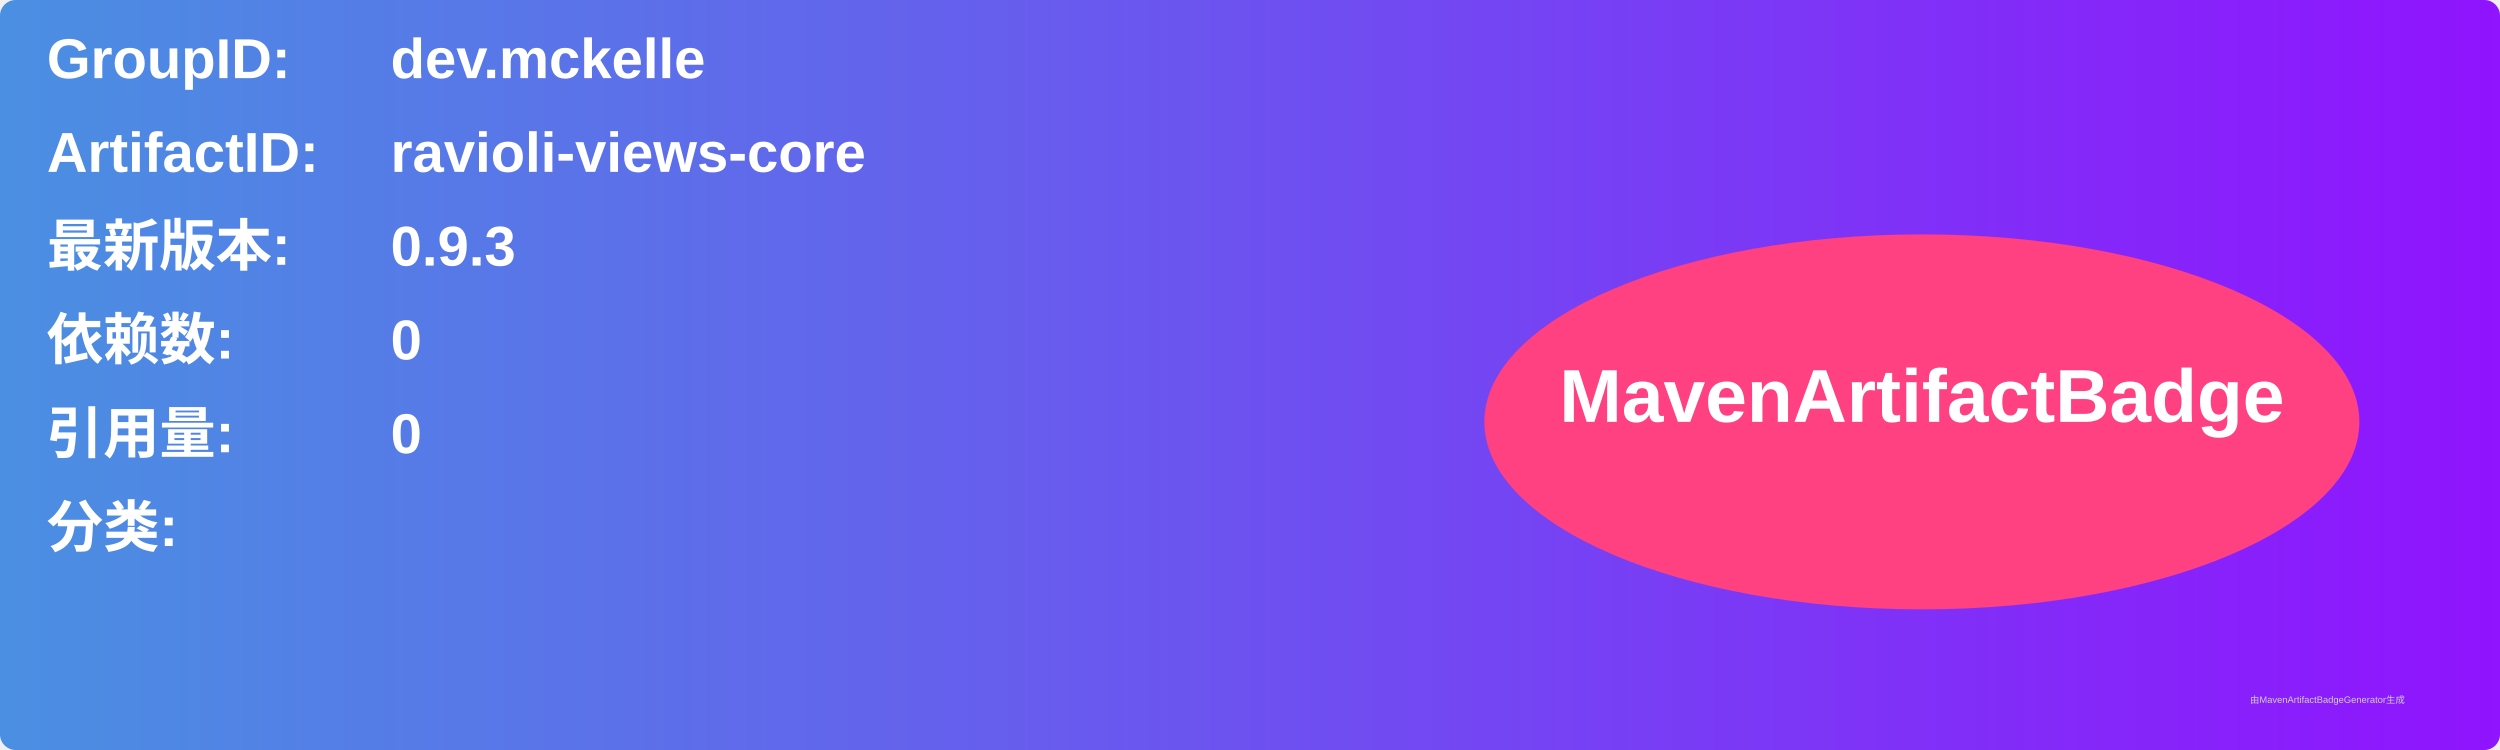
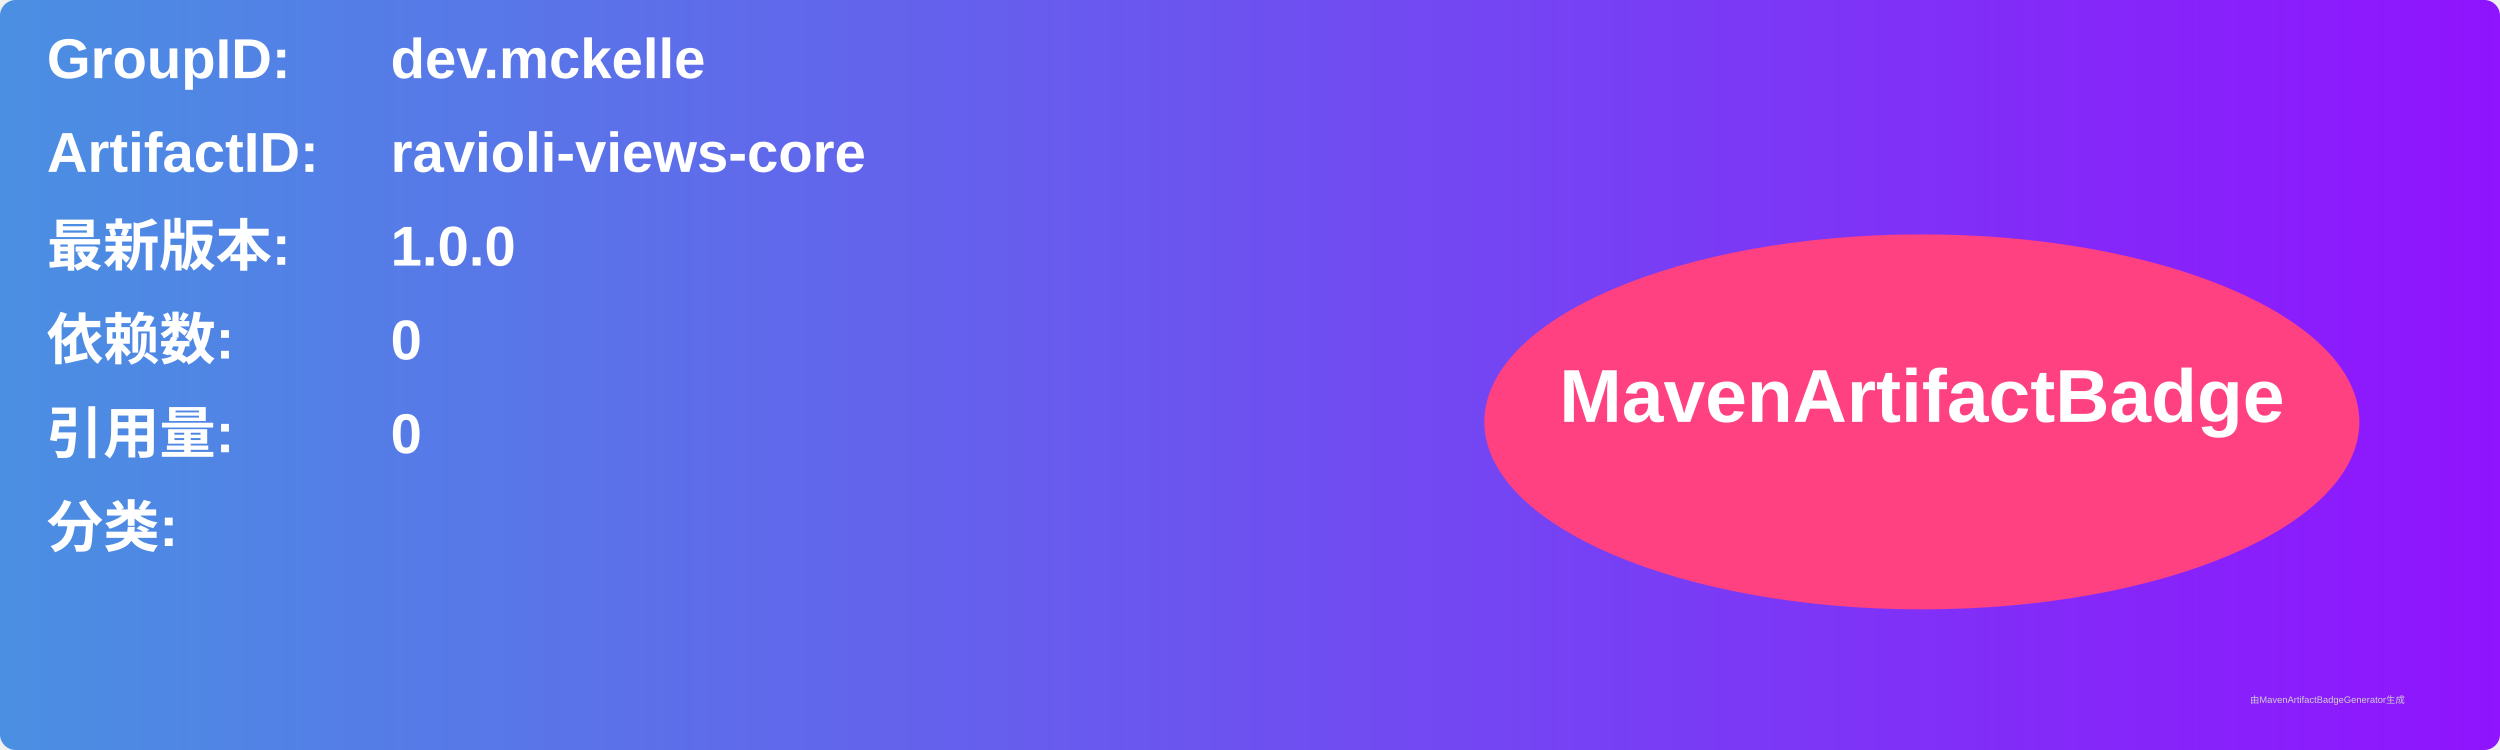
<svg xmlns="http://www.w3.org/2000/svg" width="800" height="240" viewBox="0 0 800 240">
  <linearGradient id="grad" x1="0%" y1="0%" x2="100%" y2="0%">
    <stop offset="0%" stop-color="#4a90e2" />
    <stop offset="100%" stop-color="#9013fe" />
  </linearGradient>
  <rect width="100%" height="100%" rx="5" ry="5" fill="url(#grad)" />
  <g transform="translate(15, 15)">
    <text x="0" y="10" font-family="Arial" font-size="18" fill="white" font-weight="bold" width="260">GroupID:</text>
    <text x="110" y="10" font-family="Arial" font-size="18" fill="white" font-weight="bold" width="460">dev.mckelle</text>
    <text x="0" y="40" font-family="Arial" font-size="18" fill="white" font-weight="bold" width="260">ArtifactID:</text>
    <text x="110" y="40" font-family="Arial" font-size="18" fill="white" font-weight="bold" width="460">ravioli-views-core</text>
    <text x="0" y="70" font-family="Arial" font-size="18" fill="white" font-weight="bold">最新版本:</text>
    <text x="110" y="70" font-family="Arial" font-size="18" fill="white" font-weight="bold">
-       <tspan font-weight="bold">0.9.3</tspan>
+       <tspan font-weight="bold">1.0.0</tspan>
    </text>
    <text x="0" y="100" font-family="Arial" font-size="18" fill="white" font-weight="bold">依赖数: </text>
    <text x="110" y="100" font-family="Arial" font-size="18" fill="white">
      <tspan font-weight="bold">0</tspan>
    </text>
    <text x="0" y="130" font-family="Arial" font-size="18" fill="white" font-weight="bold">引用量: </text>
    <text x="110" y="130" font-family="Arial" font-size="18" fill="white">
      <tspan font-weight="bold">0</tspan>
    </text>
    <text x="0" y="160" font-family="Arial" font-size="18" fill="white" font-weight="bold">分类:</text>
    <text x="10" y="190" font-family="Arial" font-size="10" fill="white">
      <tspan font-weight="bold" />
    </text>
    <ellipse cx="600" cy="120" rx="140" ry="60" fill="#ff4081" />
    <text x="600" y="120" text-anchor="middle" font-family="Arial" font-size="24" fill="white" font-weight="bold">MavenArtifactBadge</text>
  </g>
  <text x="720" y="225" font-family="Arial" font-size="3" fill="#d0d0d0">由MavenArtifactBadgeGenerator生成</text>
</svg>
